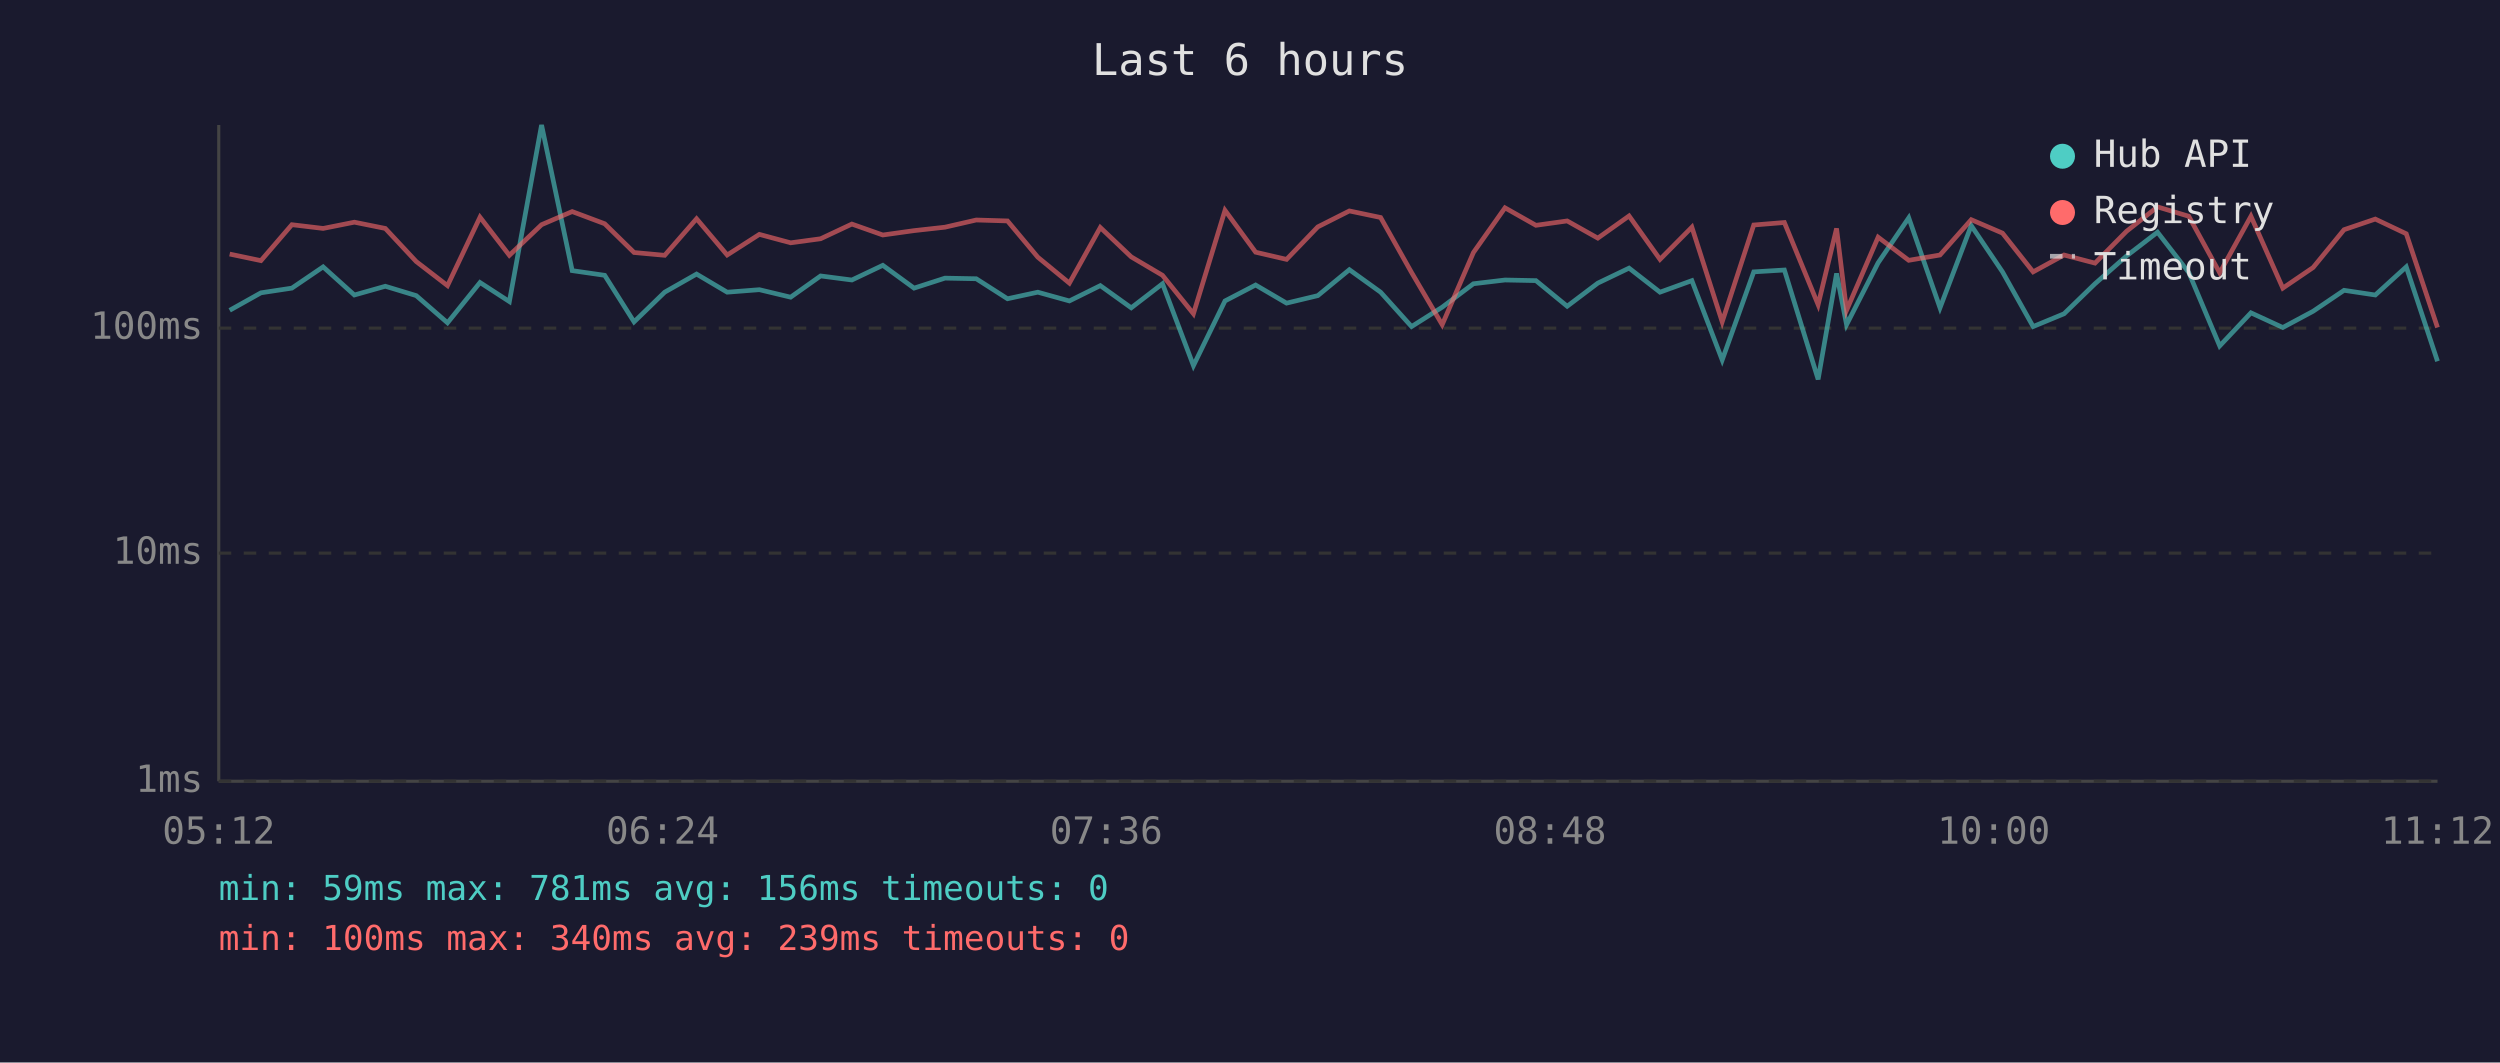
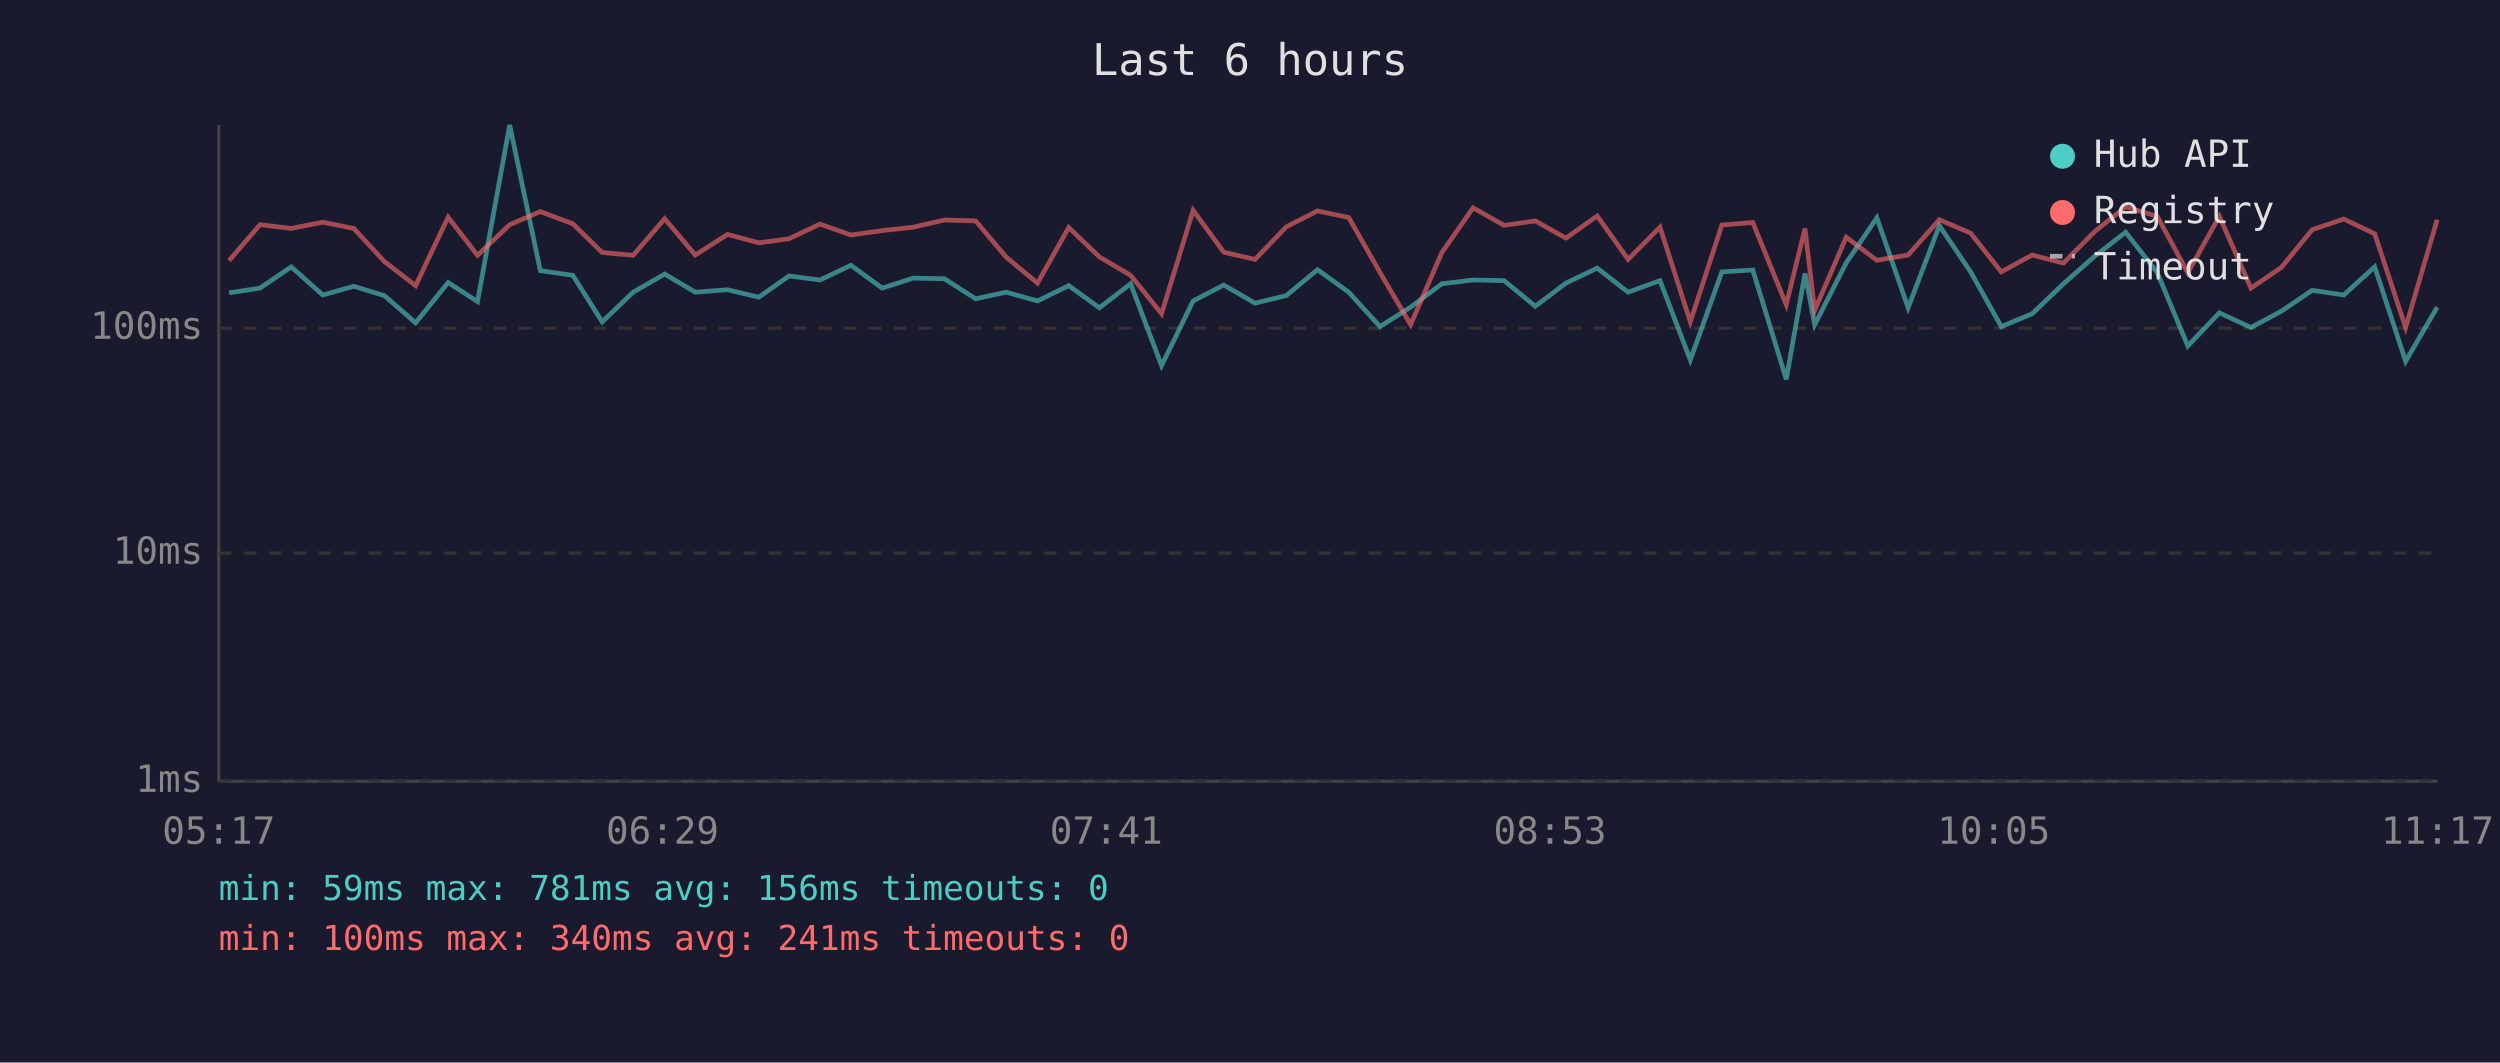
<svg xmlns="http://www.w3.org/2000/svg" viewBox="0 0 800 340" font-family="monospace" font-size="12">
  <rect width="800" height="340" fill="#1a1a2e" />
  <text x="400" y="24" fill="#e0e0e0" font-size="14" text-anchor="middle">Last 6 hours</text>
  <line x1="70" y1="40" x2="70" y2="250" stroke="#444" stroke-width="1" />
  <line x1="70" y1="250" x2="780" y2="250" stroke="#444" stroke-width="1" />
  <line x1="70" y1="250" x2="780" y2="250" stroke="#333" stroke-width="1" stroke-dasharray="4" />
  <text x="65" y="250" fill="#888" text-anchor="end" dominant-baseline="middle">1ms</text>
  <line x1="70" y1="177" x2="780" y2="177" stroke="#333" stroke-width="1" stroke-dasharray="4" />
  <text x="65" y="177" fill="#888" text-anchor="end" dominant-baseline="middle">10ms</text>
  <line x1="70" y1="105" x2="780" y2="105" stroke="#333" stroke-width="1" stroke-dasharray="4" />
  <text x="65" y="105" fill="#888" text-anchor="end" dominant-baseline="middle">100ms</text>
-   <text x="70" y="270" fill="#888" text-anchor="middle">05:12</text>
-   <text x="212" y="270" fill="#888" text-anchor="middle">06:24</text>
-   <text x="354" y="270" fill="#888" text-anchor="middle">07:36</text>
-   <text x="496" y="270" fill="#888" text-anchor="middle">08:48</text>
-   <text x="638" y="270" fill="#888" text-anchor="middle">10:00</text>
-   <text x="780" y="270" fill="#888" text-anchor="middle">11:12</text>
-   <polyline points="73.5,99.3 83.5,93.7 93.4,92.2 103.4,85.4 113.4,94.4 123.3,91.6 133.2,94.6 143.2,103.3 153.6,90.4 163.0,96.5 173.3,40.0 183.1,86.6 193.5,88.1 202.9,103.0 212.7,93.5 222.9,87.7 232.7,93.5 243.0,92.7 253.0,95.1 262.6,88.3 272.6,89.6 282.5,84.9 292.5,92.2 302.4,89.0 312.4,89.2 322.4,95.6 332.1,93.5 342.2,96.3 352.1,91.4 362.0,98.5 372.0,90.8 381.9,117.0 392.0,96.3 401.8,91.2 411.7,97.0 421.7,94.6 431.8,86.3 441.8,93.5 451.7,104.5 461.5,98.3 471.5,90.8 481.6,89.6 491.5,89.8 501.5,98.0 511.3,90.6 521.3,85.8 531.2,93.5 541.4,89.8 551.1,115.2 561.2,87.0 571.0,86.4 581.8,121.4 587.7,87.5 590.9,103.9 601.0,84.1 610.8,69.7 620.8,98.5 630.8,72.2 640.8,87.0 650.6,104.5 660.5,100.4 670.4,90.8 680.5,81.9 690.4,74.3 700.4,87.2 710.3,110.7 720.3,100.1 730.5,104.8 740.2,99.6 750.1,92.9 760.1,94.4 770.0,85.4 780.0,115.6" fill="none" stroke="#4ecdc4" stroke-width="1.5" opacity="0.6" />
-   <polyline points="73.5,81.3 83.5,83.4 93.4,71.9 103.4,73.1 113.4,71.1 123.3,73.1 133.2,83.7 143.2,91.4 153.6,69.5 163.0,81.7 173.3,71.9 183.1,67.7 193.5,71.6 202.9,80.8 212.7,81.7 222.9,70.0 232.7,81.6 243.0,75.0 253.0,77.7 262.6,76.4 272.6,71.7 282.5,75.2 292.5,73.8 302.4,72.7 312.4,70.4 322.4,70.7 332.1,82.3 342.2,90.6 352.1,72.8 362.0,82.2 372.0,88.1 381.9,100.4 392.0,67.3 401.8,80.7 411.7,83.0 421.7,72.6 431.8,67.5 441.8,69.6 451.7,87.2 461.5,103.9 471.5,80.8 481.6,66.5 491.5,72.1 501.5,70.7 511.3,76.2 521.3,69.1 531.2,83.0 541.4,72.7 551.1,103.0 561.2,72.0 571.0,71.2 581.8,97.5 587.7,73.1 590.9,99.3 601.0,75.9 610.8,83.3 620.8,81.6 630.8,70.3 640.8,74.6 650.6,87.0 660.5,81.6 670.4,84.2 680.5,74.0 690.4,66.2 700.4,69.2 710.3,87.3 720.3,69.2 730.5,92.2 740.2,85.6 750.1,73.5 760.1,70.1 770.0,74.8 780.0,104.8" fill="none" stroke="#ff6b6b" stroke-width="1.5" opacity="0.6" />
+   <text x="70" y="270" fill="#888" text-anchor="middle">05:17</text>
+   <text x="212" y="270" fill="#888" text-anchor="middle">06:29</text>
+   <text x="354" y="270" fill="#888" text-anchor="middle">07:41</text>
+   <text x="496" y="270" fill="#888" text-anchor="middle">08:53</text>
+   <text x="638" y="270" fill="#888" text-anchor="middle">10:05</text>
+   <text x="780" y="270" fill="#888" text-anchor="middle">11:17</text>
+   <polyline points="73.3,93.7 83.2,92.2 93.2,85.4 103.3,94.4 113.2,91.6 123.0,94.6 133.0,103.3 143.4,90.4 152.8,96.5 163.1,40.0 172.9,86.6 183.3,88.1 192.7,103.0 202.6,93.5 212.7,87.7 222.5,93.5 232.8,92.7 242.8,95.1 252.5,88.3 262.4,89.6 272.3,84.9 282.3,92.2 292.2,89.0 302.2,89.2 312.2,95.6 322.0,93.5 332.0,96.3 342.0,91.4 351.8,98.5 361.8,90.8 371.7,117.0 381.8,96.3 391.6,91.2 401.6,97.0 411.6,94.6 421.6,86.3 431.6,93.5 441.6,104.5 451.4,98.3 461.4,90.8 471.4,89.6 481.3,89.8 491.3,98.0 501.1,90.6 511.1,85.8 521.0,93.5 531.2,89.8 540.9,115.2 551.0,87.0 560.9,86.4 571.6,121.4 577.6,87.5 580.7,103.9 590.8,84.1 600.6,69.7 610.6,98.5 620.6,72.2 630.6,87.0 640.4,104.5 650.3,100.4 660.3,90.8 670.4,81.9 680.2,74.3 690.3,87.2 700.1,110.7 710.2,100.1 720.3,104.8 730.0,99.6 739.9,92.9 750.0,94.4 759.9,85.4 769.8,115.6 779.9,98.3" fill="none" stroke="#4ecdc4" stroke-width="1.5" opacity="0.6" />
+   <polyline points="73.3,83.4 83.2,71.9 93.2,73.1 103.3,71.1 113.2,73.1 123.0,83.7 133.0,91.4 143.4,69.5 152.8,81.7 163.1,71.9 172.9,67.7 183.3,71.6 192.7,80.8 202.6,81.7 212.7,70.0 222.5,81.6 232.8,75.0 242.8,77.7 252.5,76.4 262.4,71.7 272.3,75.2 282.3,73.8 292.2,72.7 302.2,70.4 312.2,70.7 322.0,82.3 332.0,90.6 342.0,72.8 351.8,82.2 361.8,88.1 371.7,100.4 381.8,67.3 391.6,80.7 401.6,83.0 411.6,72.6 421.6,67.5 431.6,69.6 441.6,87.2 451.4,103.9 461.4,80.8 471.4,66.5 481.3,72.1 491.3,70.7 501.1,76.2 511.1,69.1 521.0,83.0 531.2,72.7 540.9,103.0 551.0,72.0 560.9,71.2 571.6,97.5 577.6,73.1 580.7,99.3 590.8,75.9 600.6,83.3 610.6,81.6 620.6,70.3 630.6,74.6 640.4,87.0 650.3,81.6 660.3,84.2 670.4,74.0 680.2,66.2 690.3,69.2 700.1,87.3 710.2,69.2 720.3,92.2 730.0,85.6 739.9,73.5 750.0,70.1 759.9,74.8 769.8,104.8 779.9,70.3" fill="none" stroke="#ff6b6b" stroke-width="1.5" opacity="0.6" />
  <circle cx="660" cy="50" r="4" fill="#4ecdc4" />
  <text x="670" y="50" fill="#e0e0e0" dominant-baseline="middle">Hub API</text>
  <circle cx="660" cy="68" r="4" fill="#ff6b6b" />
  <text x="670" y="68" fill="#e0e0e0" dominant-baseline="middle">Registry</text>
  <line x1="656" y1="82" x2="664" y2="82" stroke="#e0e0e0" stroke-width="1.5" stroke-dasharray="4,3" opacity="0.7" />
  <text x="670" y="86" fill="#e0e0e0" dominant-baseline="middle">Timeout</text>
  <text x="70" y="288" fill="#4ecdc4" font-size="11">min: 59ms  max: 781ms  avg: 156ms  timeouts: 0</text>
-   <text x="70" y="304" fill="#ff6b6b" font-size="11">min: 100ms  max: 340ms  avg: 239ms  timeouts: 0</text>
+   <text x="70" y="304" fill="#ff6b6b" font-size="11">min: 100ms  max: 340ms  avg: 241ms  timeouts: 0</text>
</svg>
